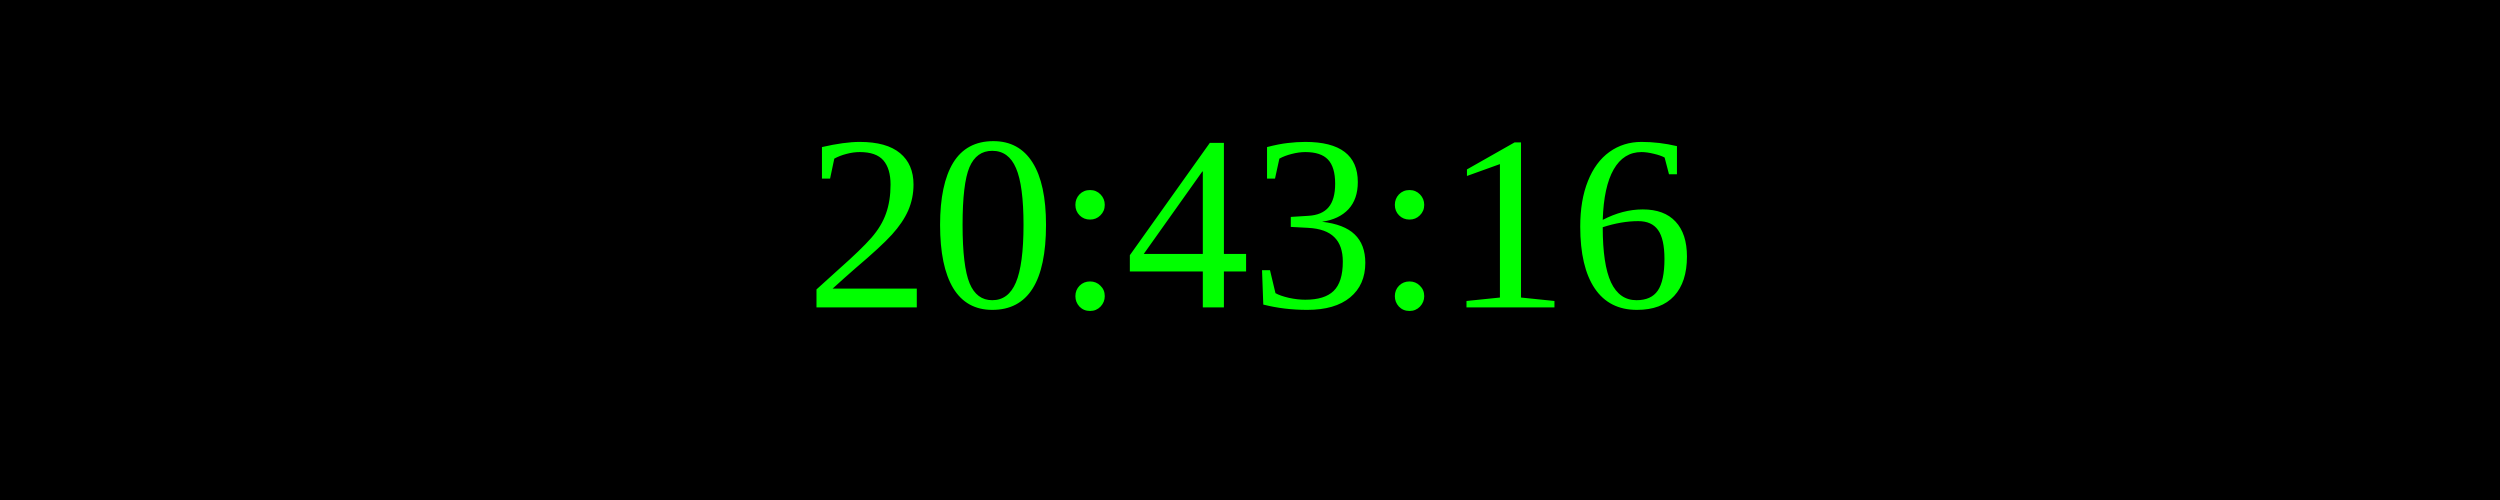
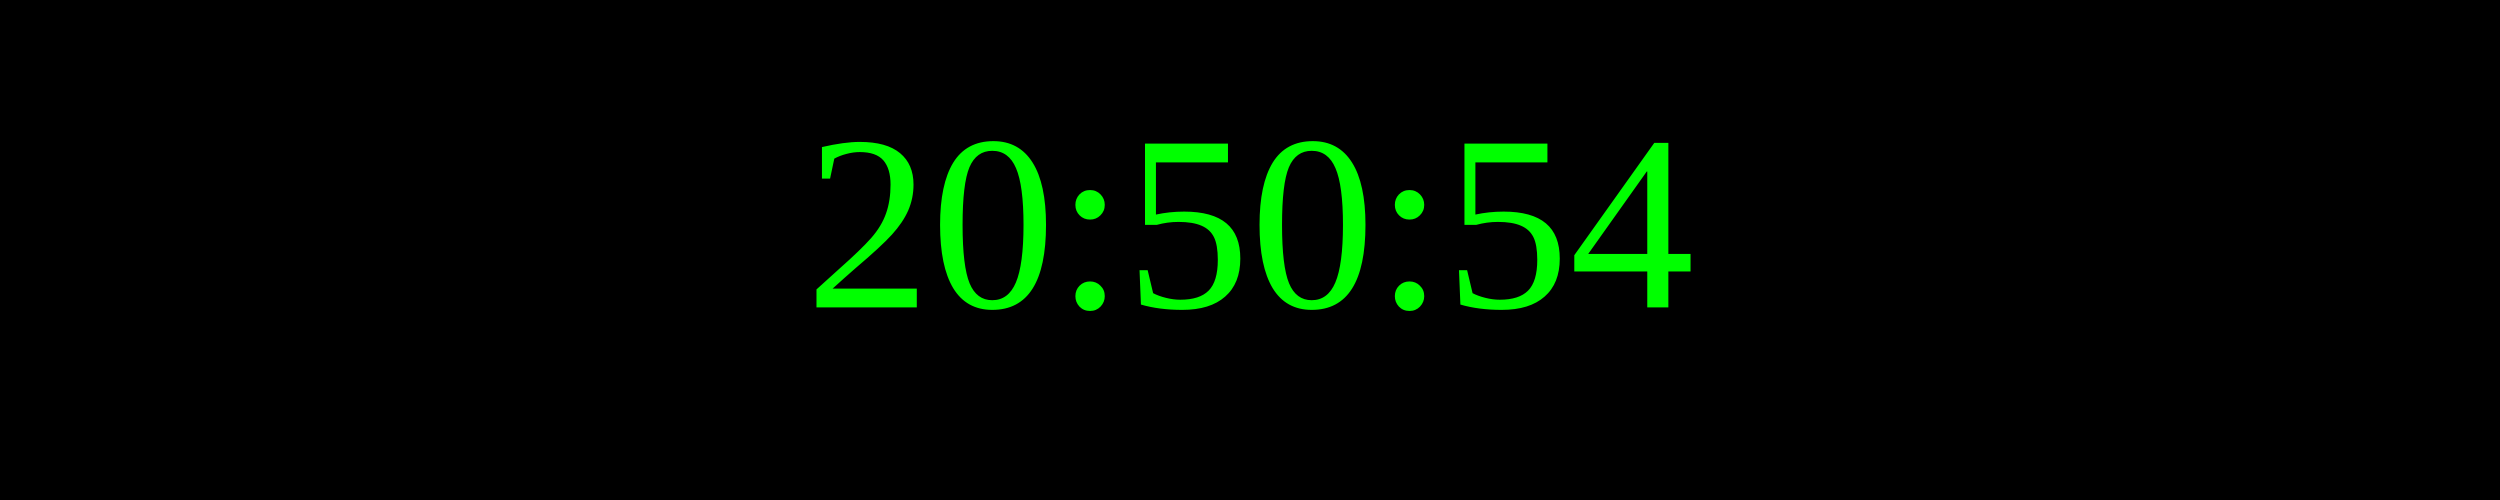
<svg xmlns="http://www.w3.org/2000/svg" width="250" height="50">
  <rect width="100%" height="100%" fill="black" />
  <text x="50%" y="50%" font-size="25" fill="lime" text-anchor="middle" dominant-baseline="middle">
- 20:43:16
+ 20:50:54
</text>
</svg>
